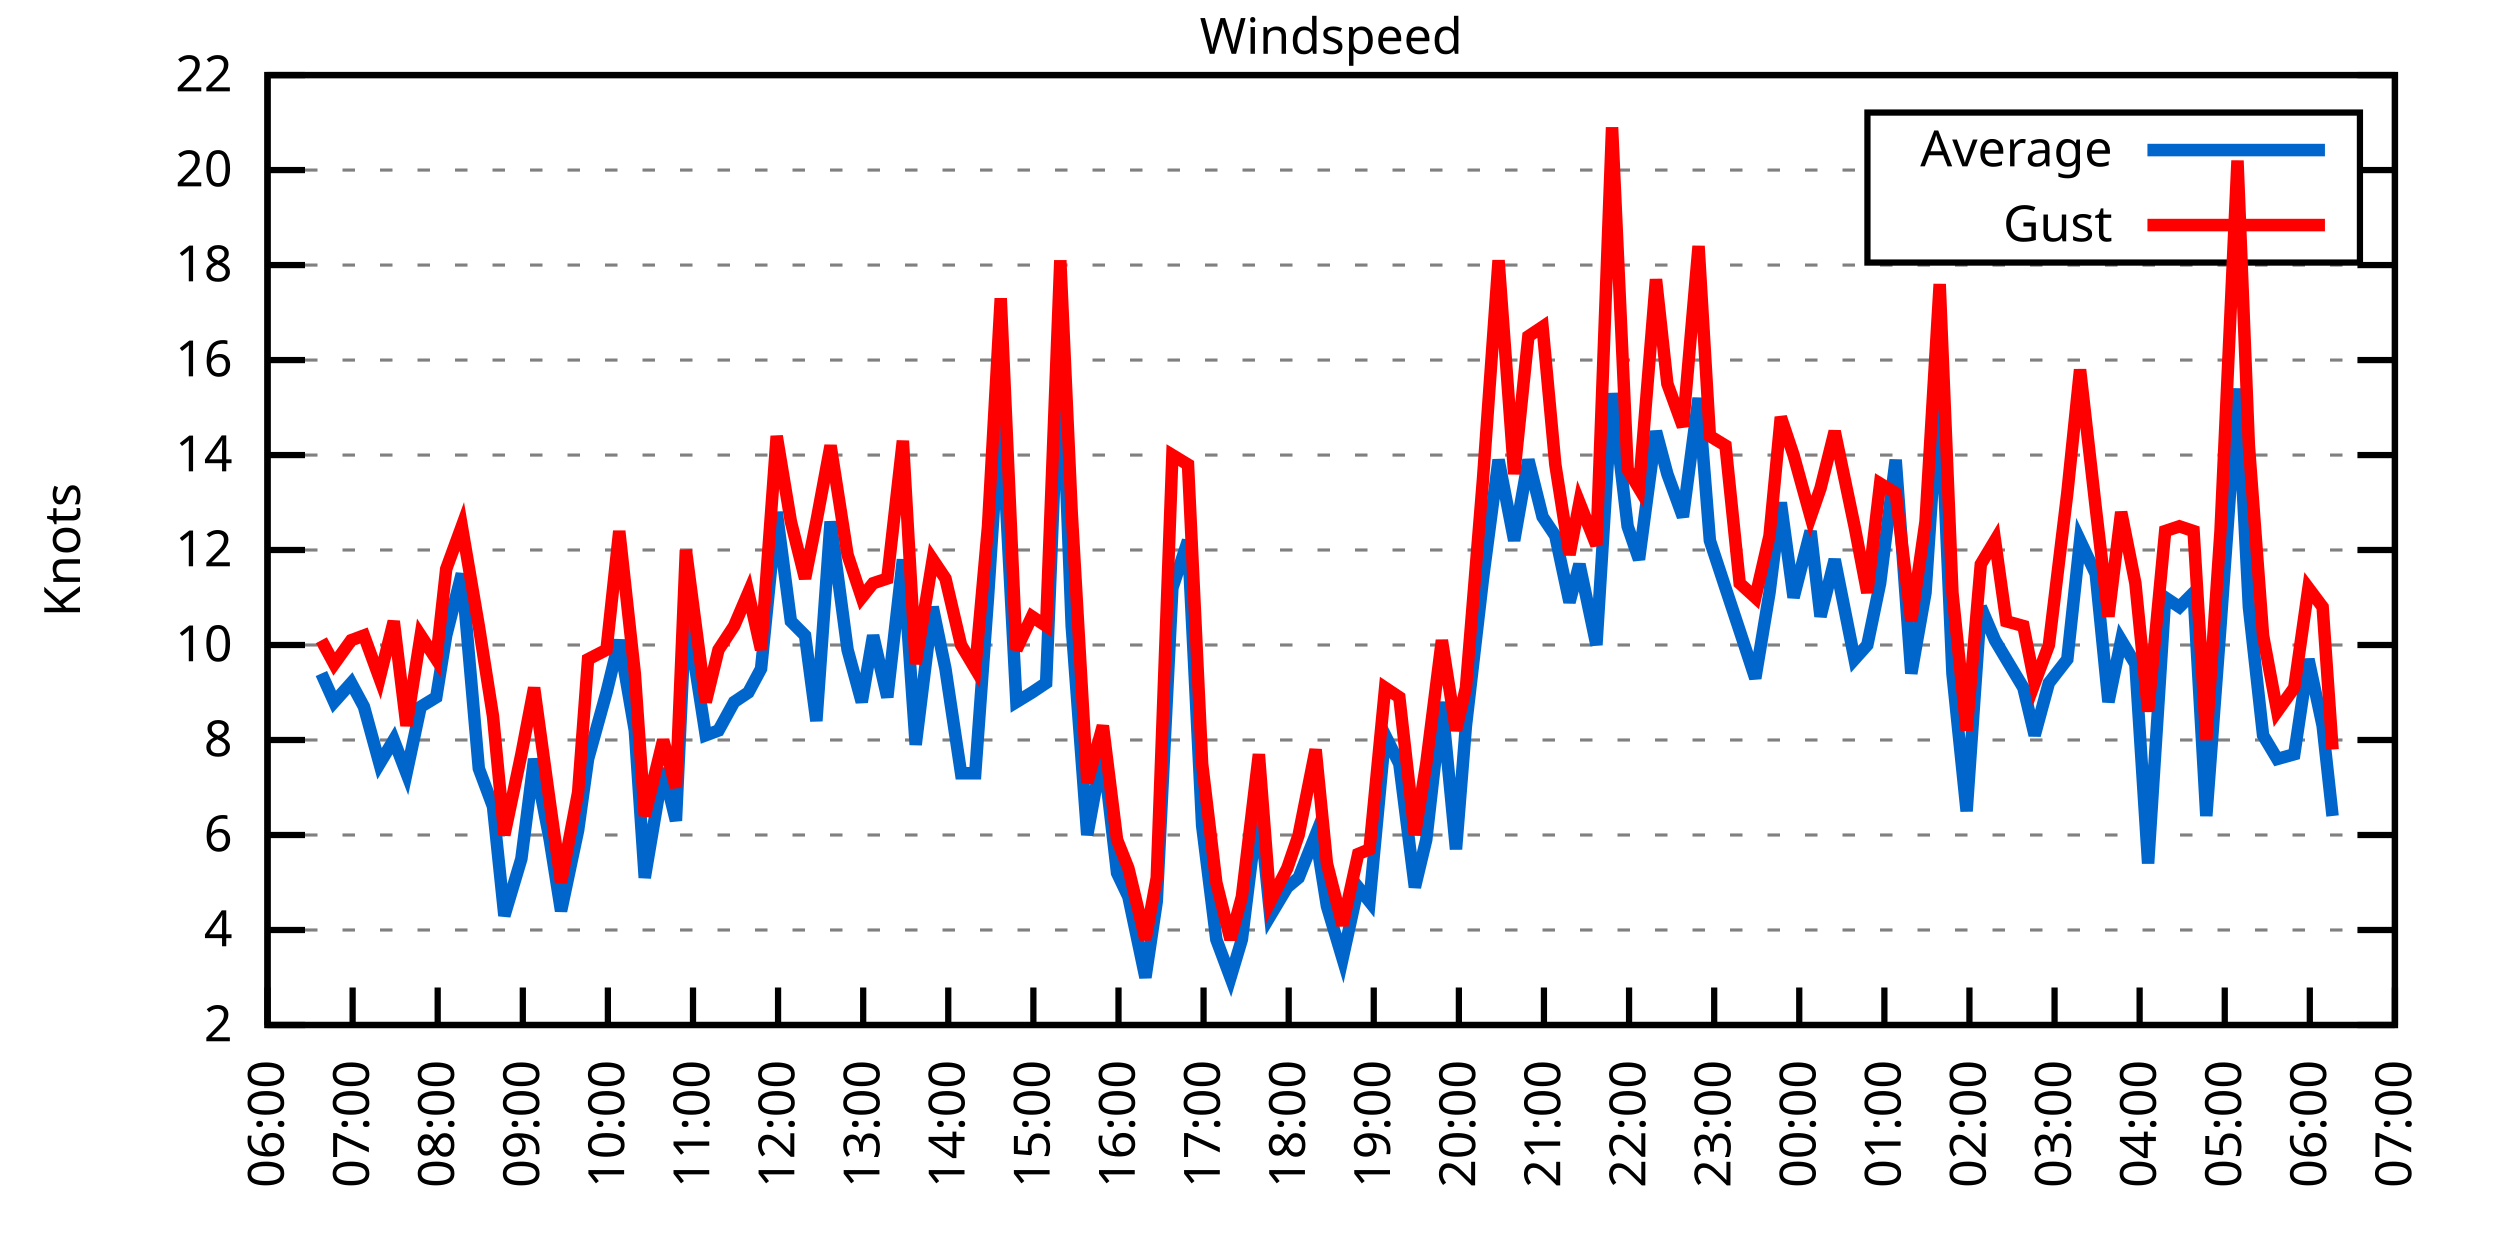
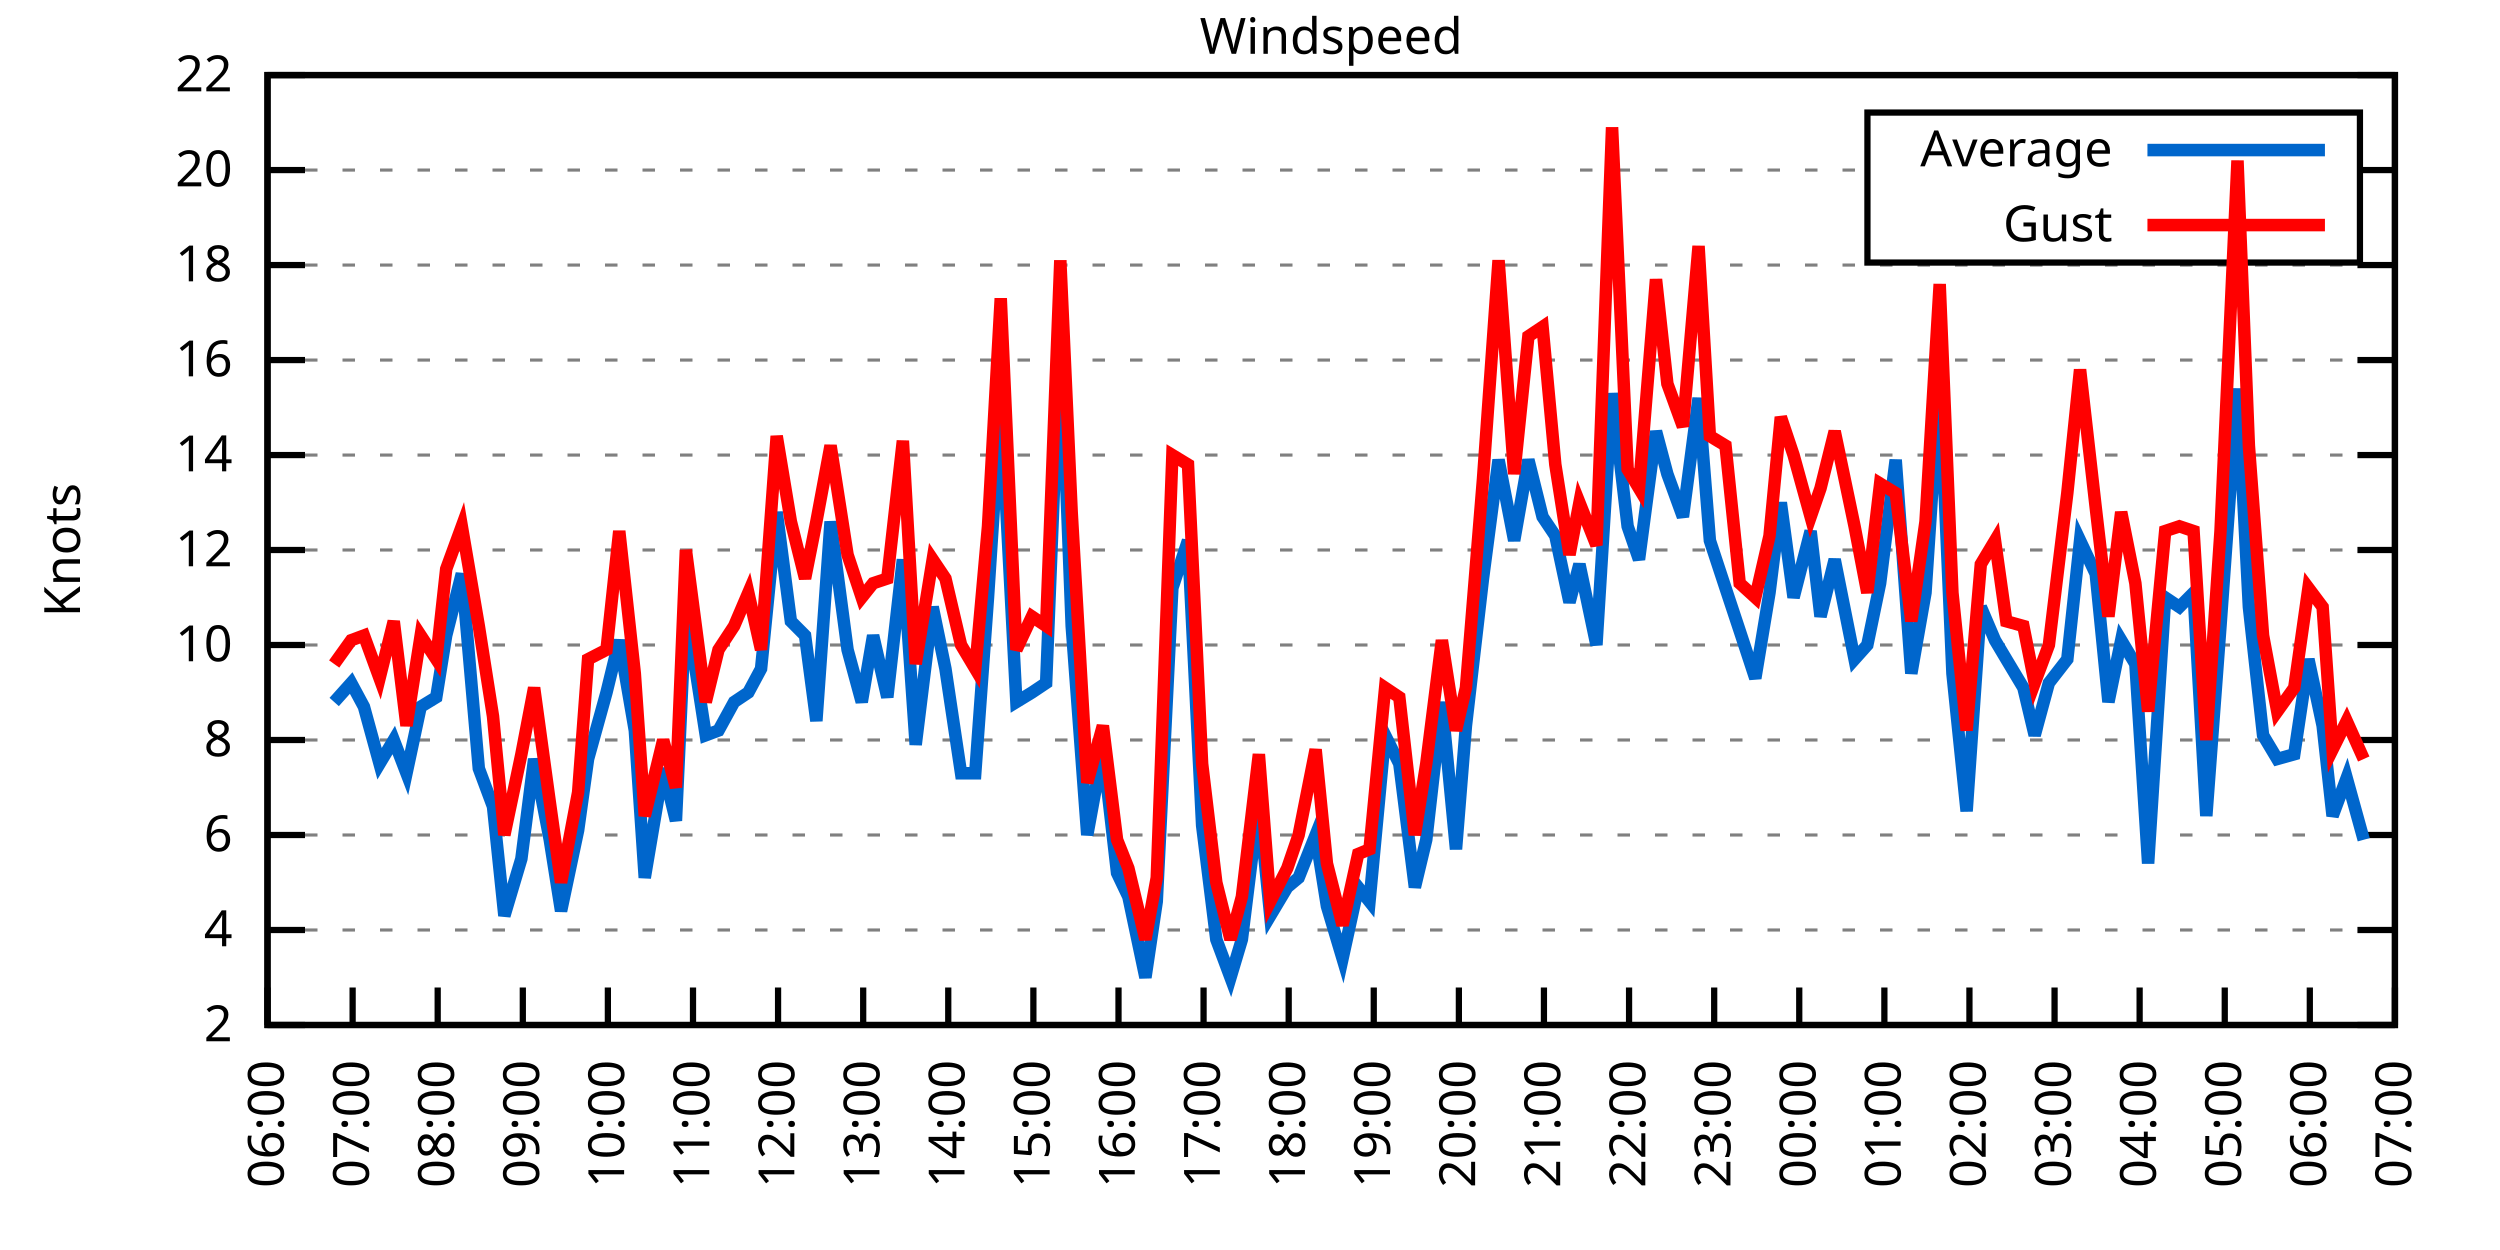
<svg xmlns="http://www.w3.org/2000/svg" xmlns:xlink="http://www.w3.org/1999/xlink" width="400" height="200" viewBox="0 0 400 200">
  <g id="gnuplot_canvas">
    <rect x="0" y="0" width="400" height="200" fill="none" />
    <defs>
      <circle id="gpDot" r="0.5" stroke-width="0.5" stroke="currentColor" />
      <path id="gpPt0" stroke-width="0.333" stroke="currentColor" d="M-1,0 h2 M0,-1 v2" />
      <path id="gpPt1" stroke-width="0.333" stroke="currentColor" d="M-1,-1 L1,1 M1,-1 L-1,1" />
      <path id="gpPt2" stroke-width="0.333" stroke="currentColor" d="M-1,0 L1,0 M0,-1 L0,1 M-1,-1 L1,1 M-1,1 L1,-1" />
      <rect id="gpPt3" stroke-width="0.333" stroke="currentColor" x="-1" y="-1" width="2" height="2" />
      <rect id="gpPt4" stroke-width="0.333" stroke="currentColor" fill="currentColor" x="-1" y="-1" width="2" height="2" />
      <circle id="gpPt5" stroke-width="0.333" stroke="currentColor" cx="0" cy="0" r="1" />
      <use xlink:href="#gpPt5" id="gpPt6" fill="currentColor" stroke="none" />
      <path id="gpPt7" stroke-width="0.333" stroke="currentColor" d="M0,-1.33 L-1.33,0.67 L1.33,0.67 z" />
      <use xlink:href="#gpPt7" id="gpPt8" fill="currentColor" stroke="none" />
      <use xlink:href="#gpPt7" id="gpPt9" stroke="currentColor" transform="rotate(180)" />
      <use xlink:href="#gpPt9" id="gpPt10" fill="currentColor" stroke="none" />
      <use xlink:href="#gpPt3" id="gpPt11" stroke="currentColor" transform="rotate(45)" />
      <use xlink:href="#gpPt11" id="gpPt12" fill="currentColor" stroke="none" />
      <path id="gpPt13" stroke-width="0.333" stroke="currentColor" d="M0,1.330 L1.265,0.411 L0.782,-1.067 L-0.782,-1.076 L-1.265,0.411 z" />
      <use xlink:href="#gpPt13" id="gpPt14" fill="currentColor" stroke="none" />
      <filter id="textbox" filterUnits="objectBoundingBox" x="0" y="0" height="1" width="1">
        <feFlood flood-color="white" flood-opacity="1" result="bgnd" />
        <feComposite in="SourceGraphic" in2="bgnd" operator="atop" />
      </filter>
      <filter id="greybox" filterUnits="objectBoundingBox" x="0" y="0" height="1" width="1">
        <feFlood flood-color="lightgrey" flood-opacity="1" result="grey" />
        <feComposite in="SourceGraphic" in2="grey" operator="atop" />
      </filter>
    </defs>
    <g fill="none" color="white" stroke="currentColor" stroke-width="1.00" stroke-linecap="butt" stroke-linejoin="miter">
</g>
    <g fill="none" color="black" stroke="currentColor" stroke-width="1.00" stroke-linecap="butt" stroke-linejoin="miter">
      <g stroke="none" shape-rendering="crispEdges">
        <polygon fill="rgb(255, 255, 255)" points="42.80,164.00 383.18,164.00 383.18,12.02 42.80,12.02 " />
      </g>
    </g>
    <g fill="none" color="black" stroke="currentColor" stroke-width="1.00" stroke-linecap="butt" stroke-linejoin="miter">
</g>
    <g fill="none" color="black" stroke="black" stroke-width="0.50" stroke-linecap="butt" stroke-linejoin="miter">
</g>
    <g fill="none" color="gray" stroke="currentColor" stroke-width="0.50" stroke-linecap="butt" stroke-linejoin="miter">
      <path stroke="gray" stroke-dasharray="2,4" class="gridline" d="M42.80,164.00 L383.19,164.00  " />
    </g>
    <g fill="none" color="gray" stroke="gray" stroke-width="1.00" stroke-linecap="butt" stroke-linejoin="miter">
</g>
    <g fill="none" color="black" stroke="currentColor" stroke-width="1.00" stroke-linecap="butt" stroke-linejoin="miter">
      <path stroke="black" d="M42.80,164.00 L48.80,164.00 M383.19,164.00 L377.19,164.00  " />
      <g transform="translate(37.20,166.60)" stroke="none" fill="black" font-family="Sans" font-size="8.00" text-anchor="end">
        <text>
          <tspan font-family="Sans"> 2</tspan>
        </text>
      </g>
    </g>
    <g fill="none" color="black" stroke="currentColor" stroke-width="1.00" stroke-linecap="butt" stroke-linejoin="miter">
</g>
    <g fill="none" color="black" stroke="black" stroke-width="0.50" stroke-linecap="butt" stroke-linejoin="miter">
</g>
    <g fill="none" color="gray" stroke="currentColor" stroke-width="0.50" stroke-linecap="butt" stroke-linejoin="miter">
      <path stroke="gray" stroke-dasharray="2,4" class="gridline" d="M42.80,148.80 L383.19,148.80  " />
    </g>
    <g fill="none" color="gray" stroke="gray" stroke-width="1.00" stroke-linecap="butt" stroke-linejoin="miter">
</g>
    <g fill="none" color="black" stroke="currentColor" stroke-width="1.00" stroke-linecap="butt" stroke-linejoin="miter">
      <path stroke="black" d="M42.80,148.80 L48.80,148.80 M383.19,148.80 L377.19,148.80  " />
      <g transform="translate(37.20,151.40)" stroke="none" fill="black" font-family="Sans" font-size="8.00" text-anchor="end">
        <text>
          <tspan font-family="Sans"> 4</tspan>
        </text>
      </g>
    </g>
    <g fill="none" color="black" stroke="currentColor" stroke-width="1.00" stroke-linecap="butt" stroke-linejoin="miter">
</g>
    <g fill="none" color="black" stroke="black" stroke-width="0.50" stroke-linecap="butt" stroke-linejoin="miter">
</g>
    <g fill="none" color="gray" stroke="currentColor" stroke-width="0.50" stroke-linecap="butt" stroke-linejoin="miter">
      <path stroke="gray" stroke-dasharray="2,4" class="gridline" d="M42.80,133.60 L383.19,133.60  " />
    </g>
    <g fill="none" color="gray" stroke="gray" stroke-width="1.00" stroke-linecap="butt" stroke-linejoin="miter">
</g>
    <g fill="none" color="black" stroke="currentColor" stroke-width="1.00" stroke-linecap="butt" stroke-linejoin="miter">
      <path stroke="black" d="M42.80,133.60 L48.80,133.60 M383.19,133.60 L377.19,133.60  " />
      <g transform="translate(37.20,136.20)" stroke="none" fill="black" font-family="Sans" font-size="8.00" text-anchor="end">
        <text>
          <tspan font-family="Sans"> 6</tspan>
        </text>
      </g>
    </g>
    <g fill="none" color="black" stroke="currentColor" stroke-width="1.00" stroke-linecap="butt" stroke-linejoin="miter">
</g>
    <g fill="none" color="black" stroke="black" stroke-width="0.50" stroke-linecap="butt" stroke-linejoin="miter">
</g>
    <g fill="none" color="gray" stroke="currentColor" stroke-width="0.50" stroke-linecap="butt" stroke-linejoin="miter">
      <path stroke="gray" stroke-dasharray="2,4" class="gridline" d="M42.80,118.40 L383.19,118.40  " />
    </g>
    <g fill="none" color="gray" stroke="gray" stroke-width="1.00" stroke-linecap="butt" stroke-linejoin="miter">
</g>
    <g fill="none" color="black" stroke="currentColor" stroke-width="1.00" stroke-linecap="butt" stroke-linejoin="miter">
      <path stroke="black" d="M42.80,118.40 L48.80,118.40 M383.19,118.40 L377.19,118.40  " />
      <g transform="translate(37.20,121.00)" stroke="none" fill="black" font-family="Sans" font-size="8.00" text-anchor="end">
        <text>
          <tspan font-family="Sans"> 8</tspan>
        </text>
      </g>
    </g>
    <g fill="none" color="black" stroke="currentColor" stroke-width="1.00" stroke-linecap="butt" stroke-linejoin="miter">
</g>
    <g fill="none" color="black" stroke="black" stroke-width="0.50" stroke-linecap="butt" stroke-linejoin="miter">
</g>
    <g fill="none" color="gray" stroke="currentColor" stroke-width="0.50" stroke-linecap="butt" stroke-linejoin="miter">
      <path stroke="gray" stroke-dasharray="2,4" class="gridline" d="M42.80,103.20 L383.19,103.20  " />
    </g>
    <g fill="none" color="gray" stroke="gray" stroke-width="1.00" stroke-linecap="butt" stroke-linejoin="miter">
</g>
    <g fill="none" color="black" stroke="currentColor" stroke-width="1.00" stroke-linecap="butt" stroke-linejoin="miter">
      <path stroke="black" d="M42.80,103.20 L48.80,103.20 M383.19,103.20 L377.19,103.20  " />
      <g transform="translate(37.20,105.80)" stroke="none" fill="black" font-family="Sans" font-size="8.00" text-anchor="end">
        <text>
          <tspan font-family="Sans"> 10</tspan>
        </text>
      </g>
    </g>
    <g fill="none" color="black" stroke="currentColor" stroke-width="1.00" stroke-linecap="butt" stroke-linejoin="miter">
</g>
    <g fill="none" color="black" stroke="black" stroke-width="0.50" stroke-linecap="butt" stroke-linejoin="miter">
</g>
    <g fill="none" color="gray" stroke="currentColor" stroke-width="0.50" stroke-linecap="butt" stroke-linejoin="miter">
      <path stroke="gray" stroke-dasharray="2,4" class="gridline" d="M42.80,88.00 L383.19,88.00  " />
    </g>
    <g fill="none" color="gray" stroke="gray" stroke-width="1.00" stroke-linecap="butt" stroke-linejoin="miter">
</g>
    <g fill="none" color="black" stroke="currentColor" stroke-width="1.00" stroke-linecap="butt" stroke-linejoin="miter">
      <path stroke="black" d="M42.80,88.00 L48.80,88.00 M383.19,88.00 L377.19,88.00  " />
      <g transform="translate(37.20,90.60)" stroke="none" fill="black" font-family="Sans" font-size="8.00" text-anchor="end">
        <text>
          <tspan font-family="Sans"> 12</tspan>
        </text>
      </g>
    </g>
    <g fill="none" color="black" stroke="currentColor" stroke-width="1.00" stroke-linecap="butt" stroke-linejoin="miter">
</g>
    <g fill="none" color="black" stroke="black" stroke-width="0.50" stroke-linecap="butt" stroke-linejoin="miter">
</g>
    <g fill="none" color="gray" stroke="currentColor" stroke-width="0.50" stroke-linecap="butt" stroke-linejoin="miter">
      <path stroke="gray" stroke-dasharray="2,4" class="gridline" d="M42.80,72.81 L383.19,72.81  " />
    </g>
    <g fill="none" color="gray" stroke="gray" stroke-width="1.00" stroke-linecap="butt" stroke-linejoin="miter">
</g>
    <g fill="none" color="black" stroke="currentColor" stroke-width="1.00" stroke-linecap="butt" stroke-linejoin="miter">
      <path stroke="black" d="M42.80,72.81 L48.80,72.81 M383.19,72.81 L377.19,72.81  " />
      <g transform="translate(37.20,75.41)" stroke="none" fill="black" font-family="Sans" font-size="8.00" text-anchor="end">
        <text>
          <tspan font-family="Sans"> 14</tspan>
        </text>
      </g>
    </g>
    <g fill="none" color="black" stroke="currentColor" stroke-width="1.00" stroke-linecap="butt" stroke-linejoin="miter">
</g>
    <g fill="none" color="black" stroke="black" stroke-width="0.50" stroke-linecap="butt" stroke-linejoin="miter">
</g>
    <g fill="none" color="gray" stroke="currentColor" stroke-width="0.50" stroke-linecap="butt" stroke-linejoin="miter">
      <path stroke="gray" stroke-dasharray="2,4" class="gridline" d="M42.80,57.61 L383.19,57.61  " />
    </g>
    <g fill="none" color="gray" stroke="gray" stroke-width="1.00" stroke-linecap="butt" stroke-linejoin="miter">
</g>
    <g fill="none" color="black" stroke="currentColor" stroke-width="1.00" stroke-linecap="butt" stroke-linejoin="miter">
      <path stroke="black" d="M42.80,57.61 L48.80,57.61 M383.19,57.61 L377.19,57.61  " />
      <g transform="translate(37.20,60.21)" stroke="none" fill="black" font-family="Sans" font-size="8.00" text-anchor="end">
        <text>
          <tspan font-family="Sans"> 16</tspan>
        </text>
      </g>
    </g>
    <g fill="none" color="black" stroke="currentColor" stroke-width="1.00" stroke-linecap="butt" stroke-linejoin="miter">
</g>
    <g fill="none" color="black" stroke="black" stroke-width="0.50" stroke-linecap="butt" stroke-linejoin="miter">
</g>
    <g fill="none" color="gray" stroke="currentColor" stroke-width="0.50" stroke-linecap="butt" stroke-linejoin="miter">
      <path stroke="gray" stroke-dasharray="2,4" class="gridline" d="M42.80,42.41 L383.19,42.41  " />
    </g>
    <g fill="none" color="gray" stroke="gray" stroke-width="1.00" stroke-linecap="butt" stroke-linejoin="miter">
</g>
    <g fill="none" color="black" stroke="currentColor" stroke-width="1.00" stroke-linecap="butt" stroke-linejoin="miter">
      <path stroke="black" d="M42.80,42.41 L48.80,42.41 M383.19,42.41 L377.19,42.41  " />
      <g transform="translate(37.20,45.01)" stroke="none" fill="black" font-family="Sans" font-size="8.00" text-anchor="end">
        <text>
          <tspan font-family="Sans"> 18</tspan>
        </text>
      </g>
    </g>
    <g fill="none" color="black" stroke="currentColor" stroke-width="1.00" stroke-linecap="butt" stroke-linejoin="miter">
</g>
    <g fill="none" color="black" stroke="black" stroke-width="0.50" stroke-linecap="butt" stroke-linejoin="miter">
</g>
    <g fill="none" color="gray" stroke="currentColor" stroke-width="0.50" stroke-linecap="butt" stroke-linejoin="miter">
      <path stroke="gray" stroke-dasharray="2,4" class="gridline" d="M42.80,27.21 L298.79,27.21 M377.59,27.21 L383.19,27.21  " />
    </g>
    <g fill="none" color="gray" stroke="gray" stroke-width="1.00" stroke-linecap="butt" stroke-linejoin="miter">
</g>
    <g fill="none" color="black" stroke="currentColor" stroke-width="1.00" stroke-linecap="butt" stroke-linejoin="miter">
      <path stroke="black" d="M42.80,27.21 L48.80,27.21 M383.19,27.21 L377.19,27.21  " />
      <g transform="translate(37.20,29.81)" stroke="none" fill="black" font-family="Sans" font-size="8.00" text-anchor="end">
        <text>
          <tspan font-family="Sans"> 20</tspan>
        </text>
      </g>
    </g>
    <g fill="none" color="black" stroke="currentColor" stroke-width="1.00" stroke-linecap="butt" stroke-linejoin="miter">
</g>
    <g fill="none" color="black" stroke="black" stroke-width="0.50" stroke-linecap="butt" stroke-linejoin="miter">
</g>
    <g fill="none" color="gray" stroke="currentColor" stroke-width="0.50" stroke-linecap="butt" stroke-linejoin="miter">
      <path stroke="gray" stroke-dasharray="2,4" class="gridline" d="M42.80,12.01 L383.19,12.01  " />
    </g>
    <g fill="none" color="gray" stroke="gray" stroke-width="1.00" stroke-linecap="butt" stroke-linejoin="miter">
</g>
    <g fill="none" color="black" stroke="currentColor" stroke-width="1.00" stroke-linecap="butt" stroke-linejoin="miter">
      <path stroke="black" d="M42.80,12.01 L48.80,12.01 M383.19,12.01 L377.19,12.01  " />
      <g transform="translate(37.20,14.61)" stroke="none" fill="black" font-family="Sans" font-size="8.00" text-anchor="end">
        <text>
          <tspan font-family="Sans"> 22</tspan>
        </text>
      </g>
    </g>
    <g fill="none" color="black" stroke="currentColor" stroke-width="1.00" stroke-linecap="butt" stroke-linejoin="miter">
      <path stroke="black" d="M42.80,164.00 L42.80,158.00  " />
      <g transform="translate(45.40,169.60) rotate(270.00)" stroke="none" fill="black" font-family="Sans" font-size="8.00" text-anchor="end">
        <text>
          <tspan font-family="Sans">06:00</tspan>
        </text>
      </g>
    </g>
    <g fill="none" color="black" stroke="currentColor" stroke-width="1.00" stroke-linecap="butt" stroke-linejoin="miter">
      <path stroke="black" d="M56.42,164.00 L56.42,158.00  " />
      <g transform="translate(59.02,169.60) rotate(270.00)" stroke="none" fill="black" font-family="Sans" font-size="8.00" text-anchor="end">
        <text>
          <tspan font-family="Sans">07:00</tspan>
        </text>
      </g>
    </g>
    <g fill="none" color="black" stroke="currentColor" stroke-width="1.00" stroke-linecap="butt" stroke-linejoin="miter">
      <path stroke="black" d="M70.03,164.00 L70.03,158.00  " />
      <g transform="translate(72.63,169.60) rotate(270.00)" stroke="none" fill="black" font-family="Sans" font-size="8.00" text-anchor="end">
        <text>
          <tspan font-family="Sans">08:00</tspan>
        </text>
      </g>
    </g>
    <g fill="none" color="black" stroke="currentColor" stroke-width="1.00" stroke-linecap="butt" stroke-linejoin="miter">
      <path stroke="black" d="M83.65,164.00 L83.65,158.00  " />
      <g transform="translate(86.25,169.60) rotate(270.00)" stroke="none" fill="black" font-family="Sans" font-size="8.00" text-anchor="end">
        <text>
          <tspan font-family="Sans">09:00</tspan>
        </text>
      </g>
    </g>
    <g fill="none" color="black" stroke="currentColor" stroke-width="1.00" stroke-linecap="butt" stroke-linejoin="miter">
      <path stroke="black" d="M97.26,164.00 L97.26,158.00  " />
      <g transform="translate(99.86,169.60) rotate(270.00)" stroke="none" fill="black" font-family="Sans" font-size="8.00" text-anchor="end">
        <text>
          <tspan font-family="Sans">10:00</tspan>
        </text>
      </g>
    </g>
    <g fill="none" color="black" stroke="currentColor" stroke-width="1.00" stroke-linecap="butt" stroke-linejoin="miter">
      <path stroke="black" d="M110.88,164.00 L110.88,158.00  " />
      <g transform="translate(113.48,169.60) rotate(270.00)" stroke="none" fill="black" font-family="Sans" font-size="8.00" text-anchor="end">
        <text>
          <tspan font-family="Sans">11:00</tspan>
        </text>
      </g>
    </g>
    <g fill="none" color="black" stroke="currentColor" stroke-width="1.00" stroke-linecap="butt" stroke-linejoin="miter">
      <path stroke="black" d="M124.49,164.00 L124.49,158.00  " />
      <g transform="translate(127.09,169.60) rotate(270.00)" stroke="none" fill="black" font-family="Sans" font-size="8.00" text-anchor="end">
        <text>
          <tspan font-family="Sans">12:00</tspan>
        </text>
      </g>
    </g>
    <g fill="none" color="black" stroke="currentColor" stroke-width="1.00" stroke-linecap="butt" stroke-linejoin="miter">
      <path stroke="black" d="M138.11,164.00 L138.11,158.00  " />
      <g transform="translate(140.71,169.60) rotate(270.00)" stroke="none" fill="black" font-family="Sans" font-size="8.00" text-anchor="end">
        <text>
          <tspan font-family="Sans">13:00</tspan>
        </text>
      </g>
    </g>
    <g fill="none" color="black" stroke="currentColor" stroke-width="1.00" stroke-linecap="butt" stroke-linejoin="miter">
      <path stroke="black" d="M151.72,164.00 L151.72,158.00  " />
      <g transform="translate(154.32,169.60) rotate(270.00)" stroke="none" fill="black" font-family="Sans" font-size="8.00" text-anchor="end">
        <text>
          <tspan font-family="Sans">14:00</tspan>
        </text>
      </g>
    </g>
    <g fill="none" color="black" stroke="currentColor" stroke-width="1.00" stroke-linecap="butt" stroke-linejoin="miter">
      <path stroke="black" d="M165.34,164.00 L165.34,158.00  " />
      <g transform="translate(167.94,169.60) rotate(270.00)" stroke="none" fill="black" font-family="Sans" font-size="8.00" text-anchor="end">
        <text>
          <tspan font-family="Sans">15:00</tspan>
        </text>
      </g>
    </g>
    <g fill="none" color="black" stroke="currentColor" stroke-width="1.00" stroke-linecap="butt" stroke-linejoin="miter">
      <path stroke="black" d="M178.96,164.00 L178.96,158.00  " />
      <g transform="translate(181.56,169.60) rotate(270.00)" stroke="none" fill="black" font-family="Sans" font-size="8.00" text-anchor="end">
        <text>
          <tspan font-family="Sans">16:00</tspan>
        </text>
      </g>
    </g>
    <g fill="none" color="black" stroke="currentColor" stroke-width="1.00" stroke-linecap="butt" stroke-linejoin="miter">
      <path stroke="black" d="M192.57,164.00 L192.57,158.00  " />
      <g transform="translate(195.17,169.60) rotate(270.00)" stroke="none" fill="black" font-family="Sans" font-size="8.00" text-anchor="end">
        <text>
          <tspan font-family="Sans">17:00</tspan>
        </text>
      </g>
    </g>
    <g fill="none" color="black" stroke="currentColor" stroke-width="1.00" stroke-linecap="butt" stroke-linejoin="miter">
      <path stroke="black" d="M206.19,164.00 L206.19,158.00  " />
      <g transform="translate(208.79,169.60) rotate(270.00)" stroke="none" fill="black" font-family="Sans" font-size="8.00" text-anchor="end">
        <text>
          <tspan font-family="Sans">18:00</tspan>
        </text>
      </g>
    </g>
    <g fill="none" color="black" stroke="currentColor" stroke-width="1.00" stroke-linecap="butt" stroke-linejoin="miter">
      <path stroke="black" d="M219.80,164.00 L219.80,158.00  " />
      <g transform="translate(222.40,169.60) rotate(270.00)" stroke="none" fill="black" font-family="Sans" font-size="8.00" text-anchor="end">
        <text>
          <tspan font-family="Sans">19:00</tspan>
        </text>
      </g>
    </g>
    <g fill="none" color="black" stroke="currentColor" stroke-width="1.00" stroke-linecap="butt" stroke-linejoin="miter">
      <path stroke="black" d="M233.42,164.00 L233.42,158.00  " />
      <g transform="translate(236.02,169.60) rotate(270.00)" stroke="none" fill="black" font-family="Sans" font-size="8.00" text-anchor="end">
        <text>
          <tspan font-family="Sans">20:00</tspan>
        </text>
      </g>
    </g>
    <g fill="none" color="black" stroke="currentColor" stroke-width="1.00" stroke-linecap="butt" stroke-linejoin="miter">
      <path stroke="black" d="M247.03,164.00 L247.03,158.00  " />
      <g transform="translate(249.63,169.60) rotate(270.00)" stroke="none" fill="black" font-family="Sans" font-size="8.00" text-anchor="end">
        <text>
          <tspan font-family="Sans">21:00</tspan>
        </text>
      </g>
    </g>
    <g fill="none" color="black" stroke="currentColor" stroke-width="1.00" stroke-linecap="butt" stroke-linejoin="miter">
      <path stroke="black" d="M260.65,164.00 L260.65,158.00  " />
      <g transform="translate(263.25,169.60) rotate(270.00)" stroke="none" fill="black" font-family="Sans" font-size="8.00" text-anchor="end">
        <text>
          <tspan font-family="Sans">22:00</tspan>
        </text>
      </g>
    </g>
    <g fill="none" color="black" stroke="currentColor" stroke-width="1.00" stroke-linecap="butt" stroke-linejoin="miter">
      <path stroke="black" d="M274.27,164.00 L274.27,158.00  " />
      <g transform="translate(276.87,169.60) rotate(270.00)" stroke="none" fill="black" font-family="Sans" font-size="8.00" text-anchor="end">
        <text>
          <tspan font-family="Sans">23:00</tspan>
        </text>
      </g>
    </g>
    <g fill="none" color="black" stroke="currentColor" stroke-width="1.00" stroke-linecap="butt" stroke-linejoin="miter">
      <path stroke="black" d="M287.88,164.00 L287.88,158.00  " />
      <g transform="translate(290.48,169.60) rotate(270.00)" stroke="none" fill="black" font-family="Sans" font-size="8.00" text-anchor="end">
        <text>
          <tspan font-family="Sans">00:00</tspan>
        </text>
      </g>
    </g>
    <g fill="none" color="black" stroke="currentColor" stroke-width="1.00" stroke-linecap="butt" stroke-linejoin="miter">
      <path stroke="black" d="M301.50,164.00 L301.50,158.00  " />
      <g transform="translate(304.10,169.60) rotate(270.00)" stroke="none" fill="black" font-family="Sans" font-size="8.00" text-anchor="end">
        <text>
          <tspan font-family="Sans">01:00</tspan>
        </text>
      </g>
    </g>
    <g fill="none" color="black" stroke="currentColor" stroke-width="1.00" stroke-linecap="butt" stroke-linejoin="miter">
      <path stroke="black" d="M315.11,164.00 L315.11,158.00  " />
      <g transform="translate(317.71,169.60) rotate(270.00)" stroke="none" fill="black" font-family="Sans" font-size="8.00" text-anchor="end">
        <text>
          <tspan font-family="Sans">02:00</tspan>
        </text>
      </g>
    </g>
    <g fill="none" color="black" stroke="currentColor" stroke-width="1.00" stroke-linecap="butt" stroke-linejoin="miter">
      <path stroke="black" d="M328.73,164.00 L328.73,158.00  " />
      <g transform="translate(331.33,169.60) rotate(270.00)" stroke="none" fill="black" font-family="Sans" font-size="8.00" text-anchor="end">
        <text>
          <tspan font-family="Sans">03:00</tspan>
        </text>
      </g>
    </g>
    <g fill="none" color="black" stroke="currentColor" stroke-width="1.00" stroke-linecap="butt" stroke-linejoin="miter">
      <path stroke="black" d="M342.34,164.00 L342.34,158.00  " />
      <g transform="translate(344.94,169.60) rotate(270.00)" stroke="none" fill="black" font-family="Sans" font-size="8.00" text-anchor="end">
        <text>
          <tspan font-family="Sans">04:00</tspan>
        </text>
      </g>
    </g>
    <g fill="none" color="black" stroke="currentColor" stroke-width="1.00" stroke-linecap="butt" stroke-linejoin="miter">
      <path stroke="black" d="M355.96,164.00 L355.96,158.00  " />
      <g transform="translate(358.56,169.60) rotate(270.00)" stroke="none" fill="black" font-family="Sans" font-size="8.00" text-anchor="end">
        <text>
          <tspan font-family="Sans">05:00</tspan>
        </text>
      </g>
    </g>
    <g fill="none" color="black" stroke="currentColor" stroke-width="1.00" stroke-linecap="butt" stroke-linejoin="miter">
      <path stroke="black" d="M369.57,164.00 L369.57,158.00  " />
      <g transform="translate(372.17,169.60) rotate(270.00)" stroke="none" fill="black" font-family="Sans" font-size="8.00" text-anchor="end">
        <text>
          <tspan font-family="Sans">06:00</tspan>
        </text>
      </g>
    </g>
    <g fill="none" color="black" stroke="currentColor" stroke-width="1.00" stroke-linecap="butt" stroke-linejoin="miter">
      <path stroke="black" d="M383.19,164.00 L383.19,158.00  " />
      <g transform="translate(385.79,169.60) rotate(270.00)" stroke="none" fill="black" font-family="Sans" font-size="8.00" text-anchor="end">
        <text>
          <tspan font-family="Sans">07:00</tspan>
        </text>
      </g>
    </g>
    <g fill="none" color="black" stroke="currentColor" stroke-width="1.00" stroke-linecap="butt" stroke-linejoin="miter">
</g>
    <g fill="none" color="black" stroke="currentColor" stroke-width="1.00" stroke-linecap="butt" stroke-linejoin="miter">
      <path stroke="black" d="M42.80,12.01 L42.80,164.00 L383.19,164.00 L383.19,12.01 L42.80,12.01 Z  " />
    </g>
    <g fill="none" color="black" stroke="currentColor" stroke-width="1.00" stroke-linecap="butt" stroke-linejoin="miter">
</g>
    <g fill="none" color="black" stroke="currentColor" stroke-width="1.00" stroke-linecap="butt" stroke-linejoin="miter">
      <path stroke="black" d="M298.79,42.01 L298.79,18.01 L377.59,18.01 L377.59,42.01 L298.79,42.01 Z  " />
    </g>
    <g id="Windspeed_plot_1">
      <g fill="none" color="white" stroke="black" stroke-width="2.00" stroke-linecap="butt" stroke-linejoin="miter">
</g>
      <g fill="none" color="black" stroke="currentColor" stroke-width="2.00" stroke-linecap="butt" stroke-linejoin="miter">
        <g transform="translate(337.99,26.61)" stroke="none" fill="black" font-family="Sans" font-size="8.00" text-anchor="end">
          <text>
            <tspan font-family="Sans">Average</tspan>
          </text>
        </g>
      </g>
      <g fill="none" color="black" stroke="currentColor" stroke-width="2.00" stroke-linecap="butt" stroke-linejoin="miter">
-         <path stroke="rgb(  0, 102, 204)" d="M343.59,24.01 L371.99,24.01 M51.42,107.76 L53.47,112.32 L56.19,109.28 L58.23,113.08 L60.73,122.20 L63.00,118.40   L65.04,123.72 L67.31,113.08 L69.80,111.56 L71.39,101.68 L73.89,91.80 L76.61,122.96 L78.88,129.04 L80.70,146.52   L83.42,137.40 L85.46,121.44 L87.96,134.36 L89.77,145.76 L92.50,132.84 L94.09,121.44 L97.04,110.80 L99.08,102.44   L101.57,116.88 L103.16,140.44 L106.11,122.96 L108.15,131.32 L109.74,97.12 L112.92,117.64 L114.96,116.88 L117.46,112.32   L119.73,110.80 L121.77,107.00 L124.27,81.93 L126.54,99.40 L128.81,101.68 L130.62,115.36 L132.89,83.45 L135.61,103.96   L137.88,112.32 L139.70,101.68 L141.97,111.56 L144.46,89.52 L146.51,119.16 L149.23,97.12 L151.27,107.00 L153.77,123.72   L156.04,123.72 L158.08,95.60 L160.12,64.45 L162.62,112.32 L165.11,110.80 L167.38,109.28 L169.65,53.05 L171.47,100.16   L173.96,133.60 L176.46,119.92 L178.73,139.68 L180.54,143.48 L183.27,156.40 L185.08,144.24 L187.58,94.08 L190.08,86.49   L192.34,132.08 L194.61,150.32 L196.88,156.40 L198.70,150.32 L201.42,128.28 L203.24,146.52 L205.96,141.96 L207.78,140.44   L210.50,133.60 L212.31,145.00 L214.81,153.36 L217.31,141.96 L219.12,144.24 L221.62,117.64 L223.89,122.20 L226.38,141.96   L228.20,134.36 L230.70,112.32 L232.96,135.88 L234.55,116.12 L237.28,92.56 L239.77,73.57 L242.27,86.49 L244.54,73.57   L246.81,82.69 L248.85,85.73 L251.12,96.36 L252.71,90.28 L255.43,103.20 L257.93,62.93 L260.42,84.21 L262.24,89.52   L264.96,69.01 L266.78,75.85 L269.27,82.69 L271.77,63.69 L273.58,86.49 L276.08,94.08 L278.35,100.92 L280.85,108.52   L283.12,94.84 L284.93,80.41 L286.97,95.60 L289.70,84.97 L291.28,98.64 L293.55,89.52 L296.73,105.48 L298.77,103.20   L300.82,93.32 L303.31,73.57 L305.81,107.76 L308.08,94.84 L310.35,60.65 L312.39,107.76 L314.66,129.80 L316.93,97.12   L319.20,102.44 L321.01,105.48 L323.74,110.04 L325.55,117.64 L327.82,109.28 L330.77,105.48 L332.81,86.49 L335.31,91.80   L337.35,112.32 L339.39,102.44 L341.66,106.24 L343.70,138.16 L346.43,95.60 L348.70,97.12 L350.97,94.84 L353.01,130.56   L355.28,100.16 L358.00,62.17 L359.82,97.12 L362.09,117.64 L364.36,121.44 L367.08,120.68 L369.35,105.48 L371.62,116.12   L373.21,130.56  " />
+         <path stroke="rgb(  0, 102, 204)" d="M343.59,24.01 L371.99,24.01 M53.47,112.32 L56.19,109.28 L58.23,113.08 L60.73,122.20 L63.00,118.40 L65.04,123.72   L67.31,113.08 L69.80,111.56 L71.39,101.68 L73.89,91.80 L76.61,122.96 L78.88,129.04 L80.70,146.52 L83.42,137.40   L85.46,121.44 L87.96,134.36 L89.77,145.76 L92.50,132.84 L94.09,121.44 L97.04,110.80 L99.08,102.44 L101.57,116.88   L103.16,140.44 L106.11,122.96 L108.15,131.32 L109.74,97.12 L112.92,117.64 L114.96,116.88 L117.46,112.32 L119.73,110.80   L121.77,107.00 L124.27,81.93 L126.54,99.40 L128.81,101.68 L130.62,115.36 L132.89,83.45 L135.61,103.96 L137.88,112.32   L139.70,101.68 L141.97,111.56 L144.46,89.52 L146.51,119.16 L149.23,97.12 L151.27,107.00 L153.77,123.72 L156.04,123.72   L158.08,95.60 L160.12,64.45 L162.62,112.32 L165.11,110.80 L167.38,109.28 L169.65,53.05 L171.47,100.16 L173.96,133.60   L176.46,119.92 L178.73,139.68 L180.54,143.48 L183.27,156.40 L185.08,144.24 L187.58,94.08 L190.08,86.49 L192.34,132.08   L194.61,150.32 L196.88,156.40 L198.70,150.32 L201.42,128.28 L203.24,146.52 L205.96,141.96 L207.78,140.44 L210.50,133.60   L212.31,145.00 L214.81,153.36 L217.31,141.96 L219.12,144.24 L221.62,117.64 L223.89,122.20 L226.38,141.96 L228.20,134.36   L230.70,112.32 L232.96,135.88 L234.55,116.12 L237.28,92.56 L239.77,73.57 L242.27,86.49 L244.54,73.57 L246.81,82.69   L248.85,85.73 L251.12,96.36 L252.71,90.28 L255.43,103.20 L257.93,62.93 L260.42,84.21 L262.24,89.52 L264.96,69.01   L266.78,75.85 L269.27,82.69 L271.77,63.69 L273.58,86.49 L276.08,94.08 L278.35,100.92 L280.85,108.52 L283.12,94.84   L284.93,80.41 L286.97,95.60 L289.70,84.97 L291.28,98.64 L293.55,89.52 L296.73,105.48 L298.77,103.20 L300.82,93.32   L303.31,73.57 L305.81,107.76 L308.08,94.84 L310.35,60.65 L312.39,107.76 L314.66,129.80 L316.93,97.12 L319.20,102.44   L321.01,105.48 L323.74,110.04 L325.55,117.64 L327.82,109.28 L330.77,105.48 L332.81,86.49 L335.31,91.80 L337.35,112.32   L339.39,102.44 L341.66,106.24 L343.70,138.16 L346.43,95.60 L348.70,97.12 L350.97,94.84 L353.01,130.56 L355.28,100.16   L358.00,62.17 L359.82,97.12 L362.09,117.64 L364.36,121.44 L367.08,120.68 L369.35,105.48 L371.62,116.12 L373.21,130.56   L375.47,124.48 L378.20,134.36  " />
      </g>
    </g>
    <g id="Windspeed_plot_2">
      <g fill="none" color="black" stroke="currentColor" stroke-width="2.00" stroke-linecap="butt" stroke-linejoin="miter">
        <g transform="translate(337.99,38.61)" stroke="none" fill="black" font-family="Sans" font-size="8.00" text-anchor="end">
          <text>
            <tspan font-family="Sans">Gust</tspan>
          </text>
        </g>
      </g>
      <g fill="none" color="black" stroke="currentColor" stroke-width="2.00" stroke-linecap="butt" stroke-linejoin="miter">
-         <path stroke="rgb(255,   0,   0)" d="M343.59,36.01 L371.99,36.01 M51.42,102.44 L53.47,106.24 L56.19,102.44 L58.23,101.68 L60.73,108.52 L63.00,99.40   L65.04,116.12 L67.31,101.68 L69.80,105.48 L71.39,91.04 L73.89,84.21 L76.61,100.16 L78.88,114.60 L80.70,133.60   L83.42,120.68 L85.46,110.04 L87.96,128.28 L89.77,141.20 L92.50,126.76 L94.09,105.48 L97.04,103.96 L99.08,84.97   L101.57,107.76 L103.16,130.56 L106.11,118.40 L108.15,126.00 L109.74,88.00 L112.92,112.32 L114.96,103.96 L117.46,100.16   L119.73,94.84 L121.77,103.96 L124.27,69.77 L126.54,83.45 L128.81,92.56 L130.62,83.45 L132.89,71.29 L135.61,88.76   L137.88,95.60 L139.70,93.32 L141.97,92.56 L144.46,70.53 L146.51,106.24 L149.23,89.52 L151.27,92.56 L153.77,103.20   L156.04,107.00 L158.08,84.21 L160.12,47.73 L162.62,103.96 L165.11,98.64 L167.38,100.16 L169.65,41.65 L171.47,81.93   L173.96,125.24 L176.46,116.12 L178.73,134.36 L180.54,138.92 L183.27,150.32 L185.08,140.44 L187.58,72.81 L190.08,74.33   L192.34,122.20 L194.61,141.20 L196.88,150.32 L198.70,143.48 L201.42,120.68 L203.24,144.24 L205.96,138.92 L207.78,133.60   L210.50,119.92 L212.31,138.16 L214.81,148.04 L217.31,136.64 L219.12,135.88 L221.62,110.04 L223.89,111.56 L226.38,133.60   L228.20,122.20 L230.70,102.44 L232.96,116.88 L234.55,110.04 L237.28,76.61 L239.77,41.65 L242.27,75.85 L244.54,53.81   L246.81,52.29 L248.85,74.33 L251.12,88.76 L252.71,80.41 L255.43,87.25 L257.93,20.37 L260.42,75.09 L262.24,78.13   L264.96,44.69 L266.78,61.41 L269.27,68.25 L271.77,39.37 L273.58,69.77 L276.08,71.29 L278.35,93.32 L280.85,95.60   L283.12,85.73 L284.93,66.73 L286.97,72.81 L289.70,82.69 L291.28,78.13 L293.55,69.01 L296.73,84.21 L298.77,94.84   L300.82,77.37 L303.31,78.89 L305.81,99.40 L308.08,83.45 L310.35,45.45 L312.39,94.84 L314.66,116.88 L316.93,90.28   L319.20,86.49 L321.01,99.40 L323.74,100.16 L325.55,109.28 L327.82,103.20 L330.77,78.89 L332.81,59.13 L335.31,81.17   L337.35,98.64 L339.39,81.93 L341.66,93.32 L343.70,113.84 L346.43,84.97 L348.70,84.21 L350.97,84.97 L353.01,118.40   L355.28,84.97 L358.00,25.69 L359.82,71.29 L362.09,101.68 L364.36,113.84 L367.08,110.04 L369.35,94.08 L371.62,97.12   L373.21,119.92  " />
+         <path stroke="rgb(255,   0,   0)" d="M343.59,36.01 L371.99,36.01 M53.47,106.24 L56.19,102.44 L58.23,101.68 L60.73,108.52 L63.00,99.40 L65.04,116.12   L67.31,101.68 L69.80,105.48 L71.39,91.04 L73.89,84.21 L76.61,100.16 L78.88,114.60 L80.70,133.60 L83.42,120.68   L85.46,110.04 L87.96,128.28 L89.77,141.20 L92.50,126.76 L94.09,105.48 L97.04,103.96 L99.08,84.97 L101.57,107.76   L103.16,130.56 L106.11,118.40 L108.15,126.00 L109.74,88.00 L112.92,112.32 L114.96,103.96 L117.46,100.16 L119.73,94.84   L121.77,103.96 L124.27,69.77 L126.54,83.45 L128.81,92.56 L130.62,83.45 L132.89,71.29 L135.61,88.76 L137.88,95.60   L139.70,93.32 L141.97,92.56 L144.46,70.53 L146.51,106.24 L149.23,89.52 L151.27,92.56 L153.77,103.20 L156.04,107.00   L158.08,84.21 L160.12,47.73 L162.62,103.96 L165.11,98.64 L167.38,100.16 L169.65,41.65 L171.47,81.93 L173.96,125.24   L176.46,116.12 L178.73,134.36 L180.54,138.92 L183.27,150.32 L185.08,140.44 L187.58,72.81 L190.08,74.33 L192.34,122.20   L194.61,141.20 L196.88,150.32 L198.70,143.48 L201.42,120.68 L203.24,144.24 L205.96,138.92 L207.78,133.60 L210.50,119.92   L212.31,138.16 L214.81,148.04 L217.31,136.64 L219.12,135.88 L221.62,110.04 L223.89,111.56 L226.38,133.60 L228.20,122.20   L230.70,102.44 L232.96,116.88 L234.55,110.04 L237.28,76.61 L239.77,41.65 L242.27,75.85 L244.54,53.81 L246.81,52.29   L248.85,74.33 L251.12,88.76 L252.71,80.41 L255.43,87.25 L257.93,20.37 L260.42,75.09 L262.24,78.13 L264.96,44.69   L266.78,61.41 L269.27,68.25 L271.77,39.37 L273.58,69.77 L276.08,71.29 L278.35,93.32 L280.85,95.60 L283.12,85.73   L284.93,66.73 L286.97,72.81 L289.70,82.69 L291.28,78.13 L293.55,69.01 L296.73,84.21 L298.77,94.84 L300.82,77.37   L303.31,78.89 L305.81,99.40 L308.08,83.45 L310.35,45.45 L312.39,94.84 L314.66,116.88 L316.93,90.28 L319.20,86.49   L321.01,99.40 L323.74,100.16 L325.55,109.28 L327.82,103.20 L330.77,78.89 L332.81,59.13 L335.31,81.17 L337.35,98.64   L339.39,81.93 L341.66,93.32 L343.70,113.84 L346.43,84.97 L348.70,84.21 L350.97,84.97 L353.01,118.40 L355.28,84.97   L358.00,25.69 L359.82,71.29 L362.09,101.68 L364.36,113.84 L367.08,110.04 L369.35,94.08 L371.62,97.12 L373.21,119.92   L375.47,115.36 L378.20,121.44  " />
      </g>
    </g>
    <g fill="none" color="black" stroke="currentColor" stroke-width="2.00" stroke-linecap="butt" stroke-linejoin="miter">
</g>
    <g fill="none" color="black" stroke="black" stroke-width="1.00" stroke-linecap="butt" stroke-linejoin="miter">
</g>
    <g fill="none" color="black" stroke="currentColor" stroke-width="1.00" stroke-linecap="butt" stroke-linejoin="miter">
      <path stroke="black" d="M42.80,12.01 L42.80,164.00 L383.19,164.00 L383.19,12.01 L42.80,12.01 Z  " />
      <g transform="translate(12.80,88.01) rotate(270.00)" stroke="none" fill="black" font-family="Sans" font-size="8.00" text-anchor="middle">
        <text>
          <tspan font-family="Sans">Knots</tspan>
        </text>
      </g>
    </g>
    <g fill="none" color="black" stroke="currentColor" stroke-width="1.00" stroke-linecap="butt" stroke-linejoin="miter">
</g>
    <g fill="none" color="black" stroke="currentColor" stroke-width="1.00" stroke-linecap="butt" stroke-linejoin="miter">
      <g transform="translate(212.99,8.61)" stroke="none" fill="black" font-family="Sans" font-size="8.00" text-anchor="middle">
        <text>
          <tspan font-family="Sans">Windspeed</tspan>
        </text>
      </g>
    </g>
    <g fill="none" color="black" stroke="currentColor" stroke-width="1.00" stroke-linecap="butt" stroke-linejoin="miter">
</g>
  </g>
</svg>
